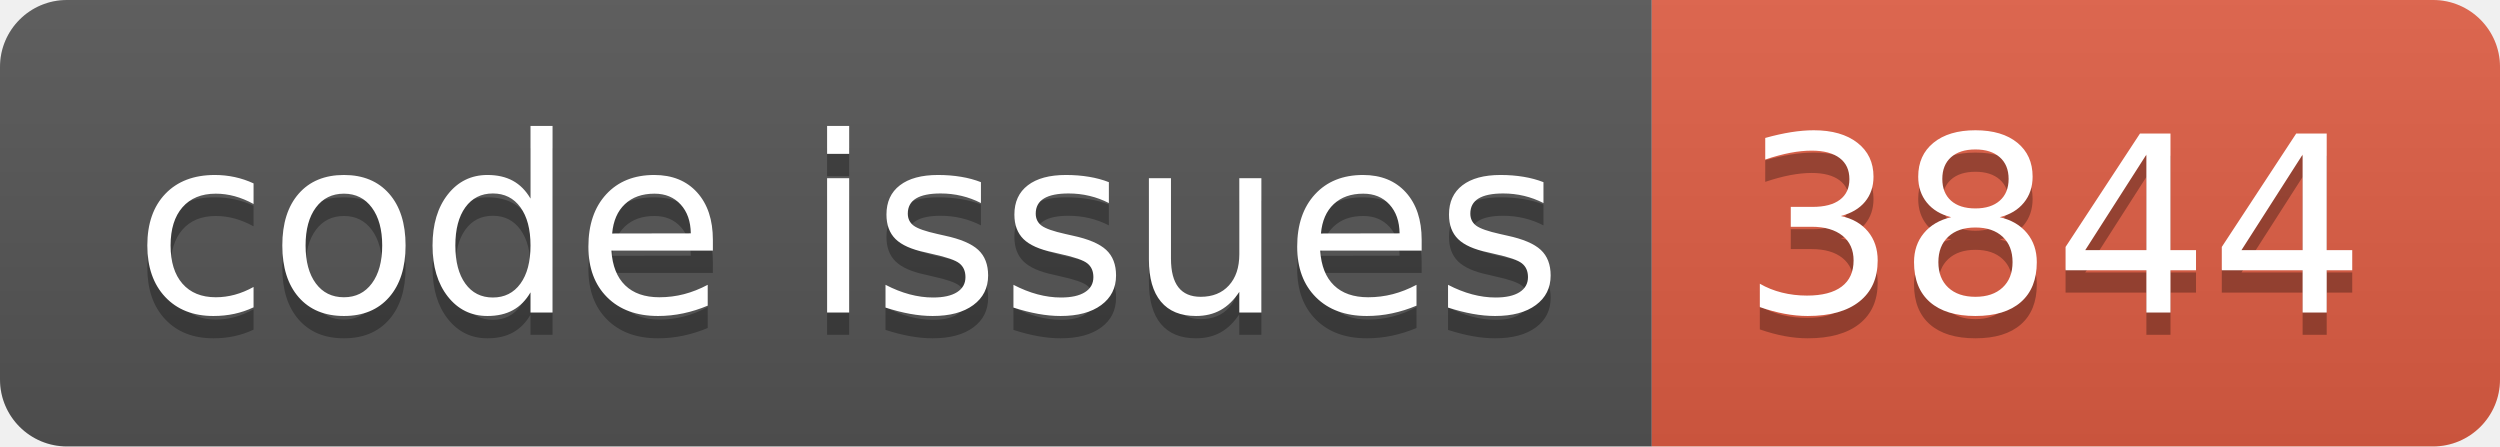
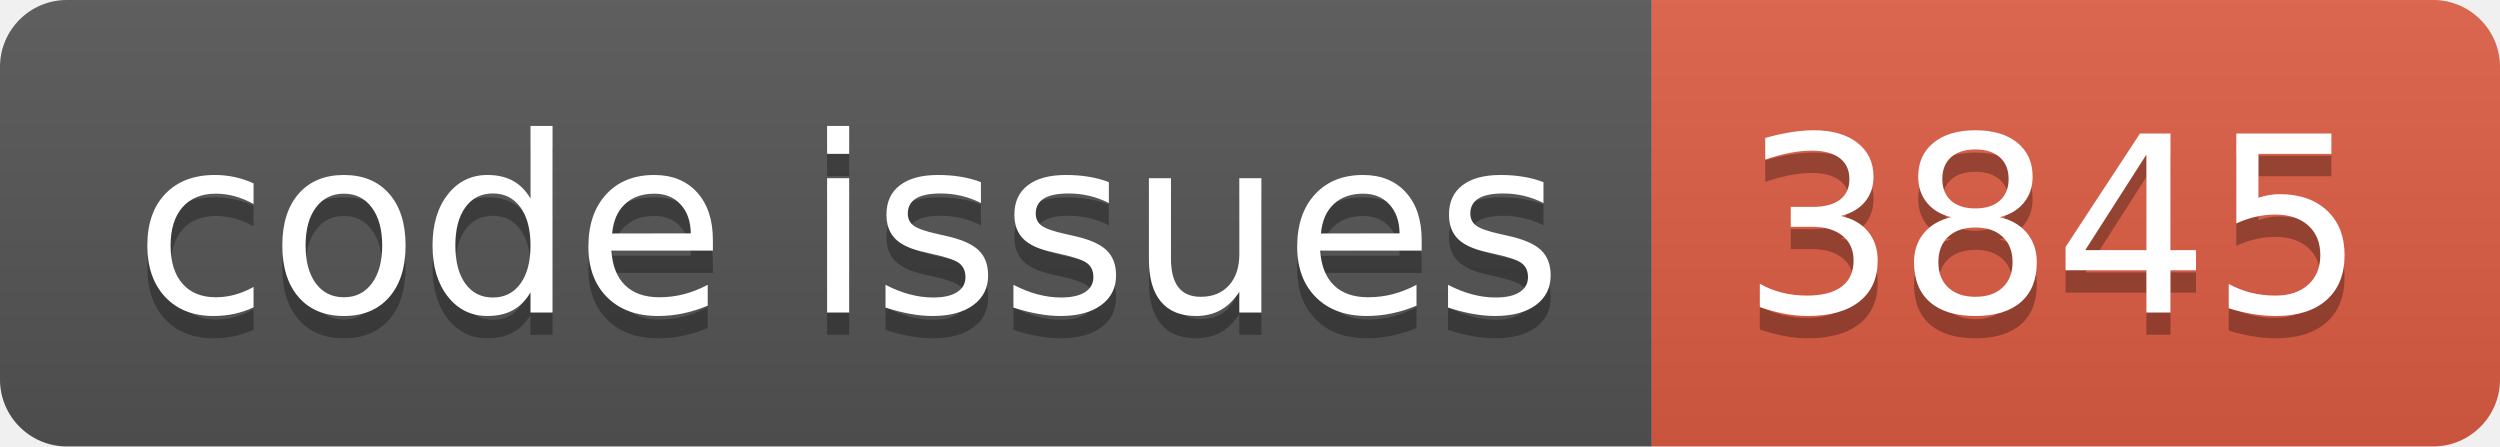
<svg xmlns="http://www.w3.org/2000/svg" width="112.0" height="20">
  <linearGradient id="smooth" x2="0" y2="100%">
    <stop offset="0" stop-color="#bbb" stop-opacity=".1" />
    <stop offset="1" stop-opacity=".1" />
  </linearGradient>
  <clipPath id="round">
    <rect width="112.0" height="20" rx="3" fill="#fff" />
  </clipPath>
  <g clip-path="url(#round)">
    <rect width="74.0" height="20" fill="#555" />
    <rect x="74.0" width="38.0" height="20" fill="#e05d44" />
    <rect width="112.0" height="20" fill="url(#smooth)" />
  </g>
  <g fill="#fff" text-anchor="middle" font-family="DejaVu Sans,Verdana,Geneva,sans-serif" font-size="110">
    <text x="380.0" y="150" fill="#010101" fill-opacity=".3" transform="scale(0.1)" textLength="640.0" lengthAdjust="spacing">code issues</text>
    <text x="380.0" y="140" transform="scale(0.1)" textLength="640.0" lengthAdjust="spacing">code issues</text>
-     <text x="920.0" y="150" fill="#010101" fill-opacity=".3" transform="scale(0.1)" textLength="280.0" lengthAdjust="spacing">3844</text>
-     <text x="920.0" y="140" transform="scale(0.1)" textLength="280.0" lengthAdjust="spacing">3844</text>
+     <text x="920.0" y="150" fill="#010101" fill-opacity=".3" transform="scale(0.1)" textLength="280.0" lengthAdjust="spacing">3845</text>
+     <text x="920.0" y="140" transform="scale(0.1)" textLength="280.0" lengthAdjust="spacing">3845</text>
  </g>
</svg>
